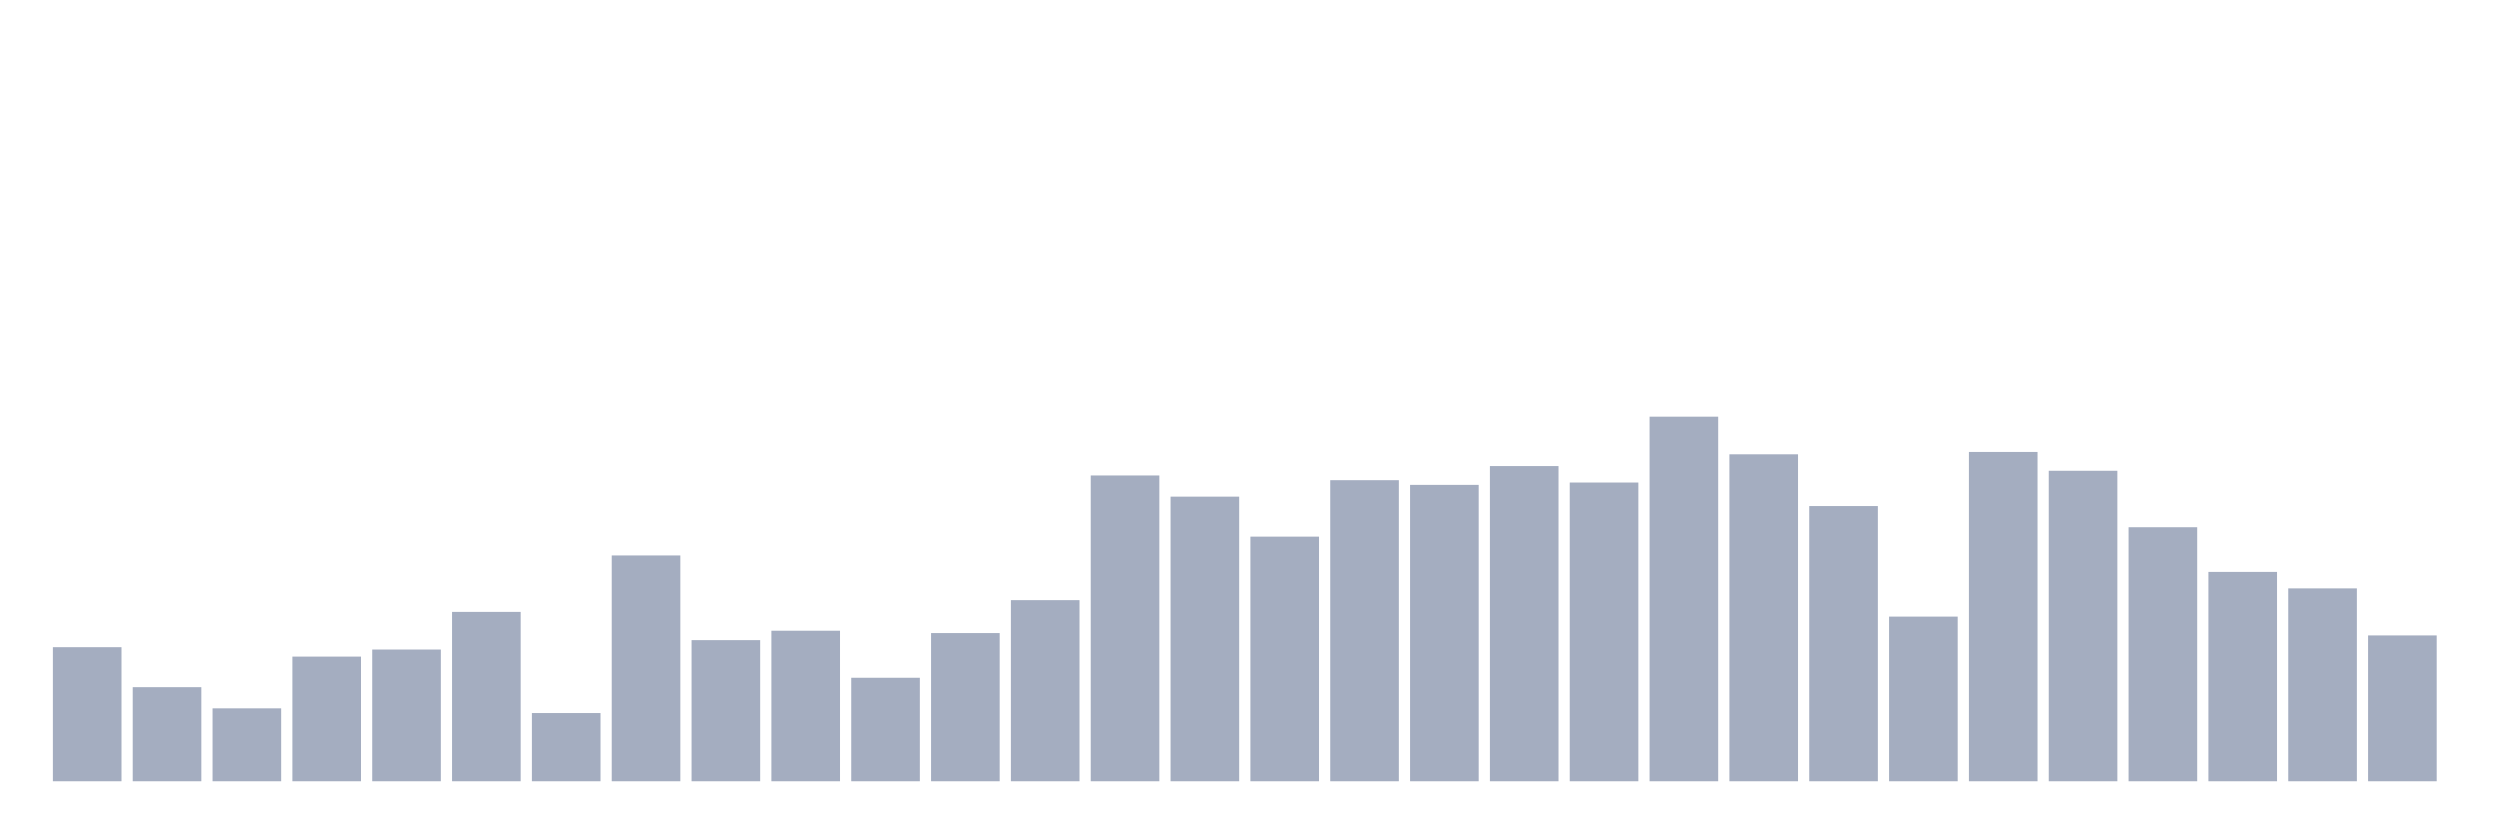
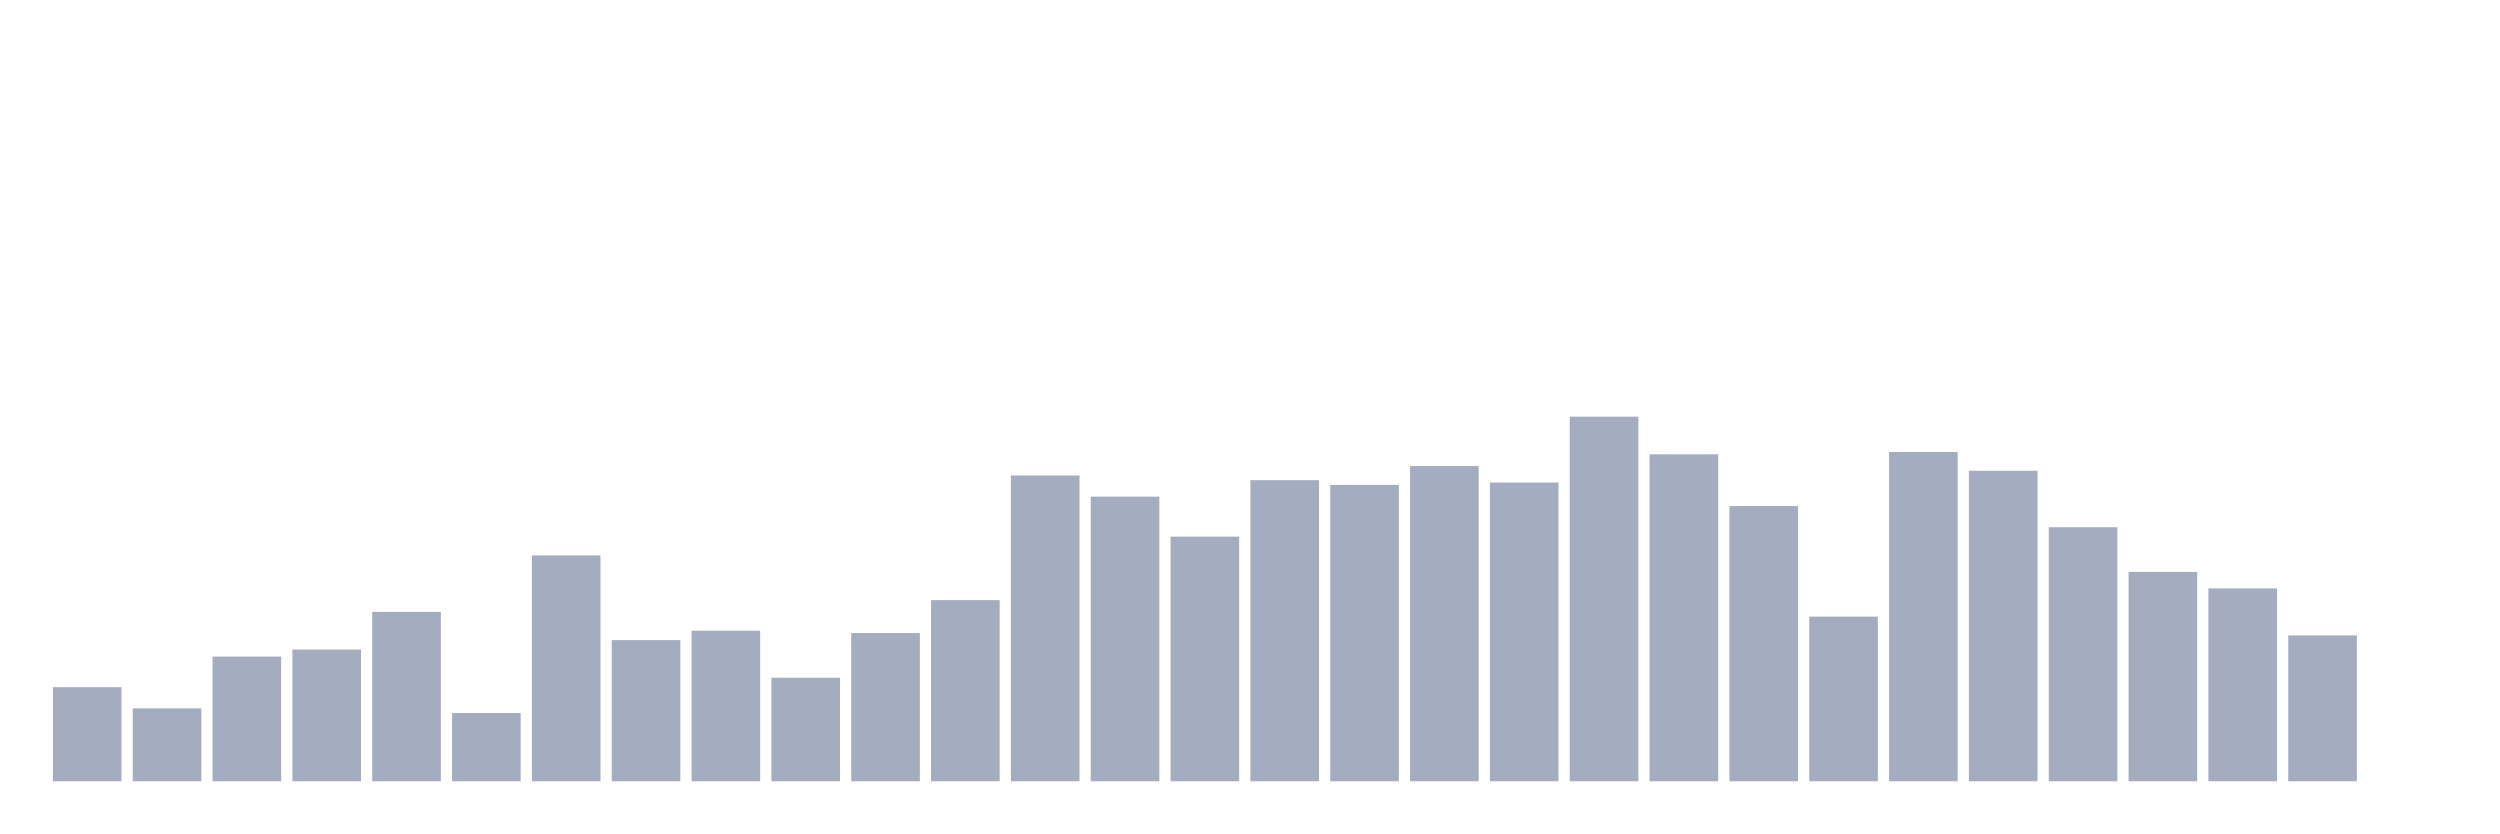
<svg xmlns="http://www.w3.org/2000/svg" viewBox="0 0 480 160">
  <g transform="translate(10,10)">
-     <rect class="bar" x="0.153" width="13.175" y="114.258" height="25.742" fill="rgb(164,173,192)" />
-     <rect class="bar" x="15.482" width="13.175" y="121.935" height="18.065" fill="rgb(164,173,192)" />
-     <rect class="bar" x="30.81" width="13.175" y="126" height="14" fill="rgb(164,173,192)" />
-     <rect class="bar" x="46.138" width="13.175" y="116.065" height="23.935" fill="rgb(164,173,192)" />
-     <rect class="bar" x="61.466" width="13.175" y="114.71" height="25.29" fill="rgb(164,173,192)" />
-     <rect class="bar" x="76.794" width="13.175" y="107.484" height="32.516" fill="rgb(164,173,192)" />
-     <rect class="bar" x="92.123" width="13.175" y="126.903" height="13.097" fill="rgb(164,173,192)" />
-     <rect class="bar" x="107.451" width="13.175" y="96.645" height="43.355" fill="rgb(164,173,192)" />
-     <rect class="bar" x="122.779" width="13.175" y="112.903" height="27.097" fill="rgb(164,173,192)" />
-     <rect class="bar" x="138.107" width="13.175" y="111.097" height="28.903" fill="rgb(164,173,192)" />
-     <rect class="bar" x="153.436" width="13.175" y="120.129" height="19.871" fill="rgb(164,173,192)" />
-     <rect class="bar" x="168.764" width="13.175" y="111.548" height="28.452" fill="rgb(164,173,192)" />
-     <rect class="bar" x="184.092" width="13.175" y="105.226" height="34.774" fill="rgb(164,173,192)" />
-     <rect class="bar" x="199.42" width="13.175" y="81.29" height="58.71" fill="rgb(164,173,192)" />
-     <rect class="bar" x="214.748" width="13.175" y="85.355" height="54.645" fill="rgb(164,173,192)" />
-     <rect class="bar" x="230.077" width="13.175" y="93.032" height="46.968" fill="rgb(164,173,192)" />
-     <rect class="bar" x="245.405" width="13.175" y="82.194" height="57.806" fill="rgb(164,173,192)" />
-     <rect class="bar" x="260.733" width="13.175" y="83.097" height="56.903" fill="rgb(164,173,192)" />
-     <rect class="bar" x="276.061" width="13.175" y="79.484" height="60.516" fill="rgb(164,173,192)" />
-     <rect class="bar" x="291.39" width="13.175" y="82.645" height="57.355" fill="rgb(164,173,192)" />
-     <rect class="bar" x="306.718" width="13.175" y="70" height="70" fill="rgb(164,173,192)" />
-     <rect class="bar" x="322.046" width="13.175" y="77.226" height="62.774" fill="rgb(164,173,192)" />
-     <rect class="bar" x="337.374" width="13.175" y="87.161" height="52.839" fill="rgb(164,173,192)" />
-     <rect class="bar" x="352.702" width="13.175" y="108.387" height="31.613" fill="rgb(164,173,192)" />
-     <rect class="bar" x="368.031" width="13.175" y="76.774" height="63.226" fill="rgb(164,173,192)" />
-     <rect class="bar" x="383.359" width="13.175" y="80.387" height="59.613" fill="rgb(164,173,192)" />
-     <rect class="bar" x="398.687" width="13.175" y="91.226" height="48.774" fill="rgb(164,173,192)" />
-     <rect class="bar" x="414.015" width="13.175" y="99.806" height="40.194" fill="rgb(164,173,192)" />
-     <rect class="bar" x="429.344" width="13.175" y="102.968" height="37.032" fill="rgb(164,173,192)" />
-     <rect class="bar" x="444.672" width="13.175" y="112" height="28" fill="rgb(164,173,192)" />
+     <rect class="bar" x="0.153" width="13.175" y="121.935" height="18.065" fill="rgb(164,173,192)" />
+     <rect class="bar" x="15.482" width="13.175" y="126" height="14" fill="rgb(164,173,192)" />
+     <rect class="bar" x="30.81" width="13.175" y="116.065" height="23.935" fill="rgb(164,173,192)" />
+     <rect class="bar" x="46.138" width="13.175" y="114.71" height="25.29" fill="rgb(164,173,192)" />
+     <rect class="bar" x="61.466" width="13.175" y="107.484" height="32.516" fill="rgb(164,173,192)" />
+     <rect class="bar" x="76.794" width="13.175" y="126.903" height="13.097" fill="rgb(164,173,192)" />
+     <rect class="bar" x="92.123" width="13.175" y="96.645" height="43.355" fill="rgb(164,173,192)" />
+     <rect class="bar" x="107.451" width="13.175" y="112.903" height="27.097" fill="rgb(164,173,192)" />
+     <rect class="bar" x="122.779" width="13.175" y="111.097" height="28.903" fill="rgb(164,173,192)" />
+     <rect class="bar" x="138.107" width="13.175" y="120.129" height="19.871" fill="rgb(164,173,192)" />
+     <rect class="bar" x="153.436" width="13.175" y="111.548" height="28.452" fill="rgb(164,173,192)" />
+     <rect class="bar" x="168.764" width="13.175" y="105.226" height="34.774" fill="rgb(164,173,192)" />
+     <rect class="bar" x="184.092" width="13.175" y="81.29" height="58.71" fill="rgb(164,173,192)" />
+     <rect class="bar" x="199.42" width="13.175" y="85.355" height="54.645" fill="rgb(164,173,192)" />
+     <rect class="bar" x="214.748" width="13.175" y="93.032" height="46.968" fill="rgb(164,173,192)" />
+     <rect class="bar" x="230.077" width="13.175" y="82.194" height="57.806" fill="rgb(164,173,192)" />
+     <rect class="bar" x="245.405" width="13.175" y="83.097" height="56.903" fill="rgb(164,173,192)" />
+     <rect class="bar" x="260.733" width="13.175" y="79.484" height="60.516" fill="rgb(164,173,192)" />
+     <rect class="bar" x="276.061" width="13.175" y="82.645" height="57.355" fill="rgb(164,173,192)" />
+     <rect class="bar" x="291.39" width="13.175" y="70" height="70" fill="rgb(164,173,192)" />
+     <rect class="bar" x="306.718" width="13.175" y="77.226" height="62.774" fill="rgb(164,173,192)" />
+     <rect class="bar" x="322.046" width="13.175" y="87.161" height="52.839" fill="rgb(164,173,192)" />
+     <rect class="bar" x="337.374" width="13.175" y="108.387" height="31.613" fill="rgb(164,173,192)" />
+     <rect class="bar" x="352.702" width="13.175" y="76.774" height="63.226" fill="rgb(164,173,192)" />
+     <rect class="bar" x="368.031" width="13.175" y="80.387" height="59.613" fill="rgb(164,173,192)" />
+     <rect class="bar" x="383.359" width="13.175" y="91.226" height="48.774" fill="rgb(164,173,192)" />
+     <rect class="bar" x="398.687" width="13.175" y="99.806" height="40.194" fill="rgb(164,173,192)" />
+     <rect class="bar" x="414.015" width="13.175" y="102.968" height="37.032" fill="rgb(164,173,192)" />
+     <rect class="bar" x="429.344" width="13.175" y="112" height="28" fill="rgb(164,173,192)" />
+     <rect class="bar" x="444.672" width="13.175" y="140" height="0" fill="rgb(164,173,192)" />
  </g>
</svg>
